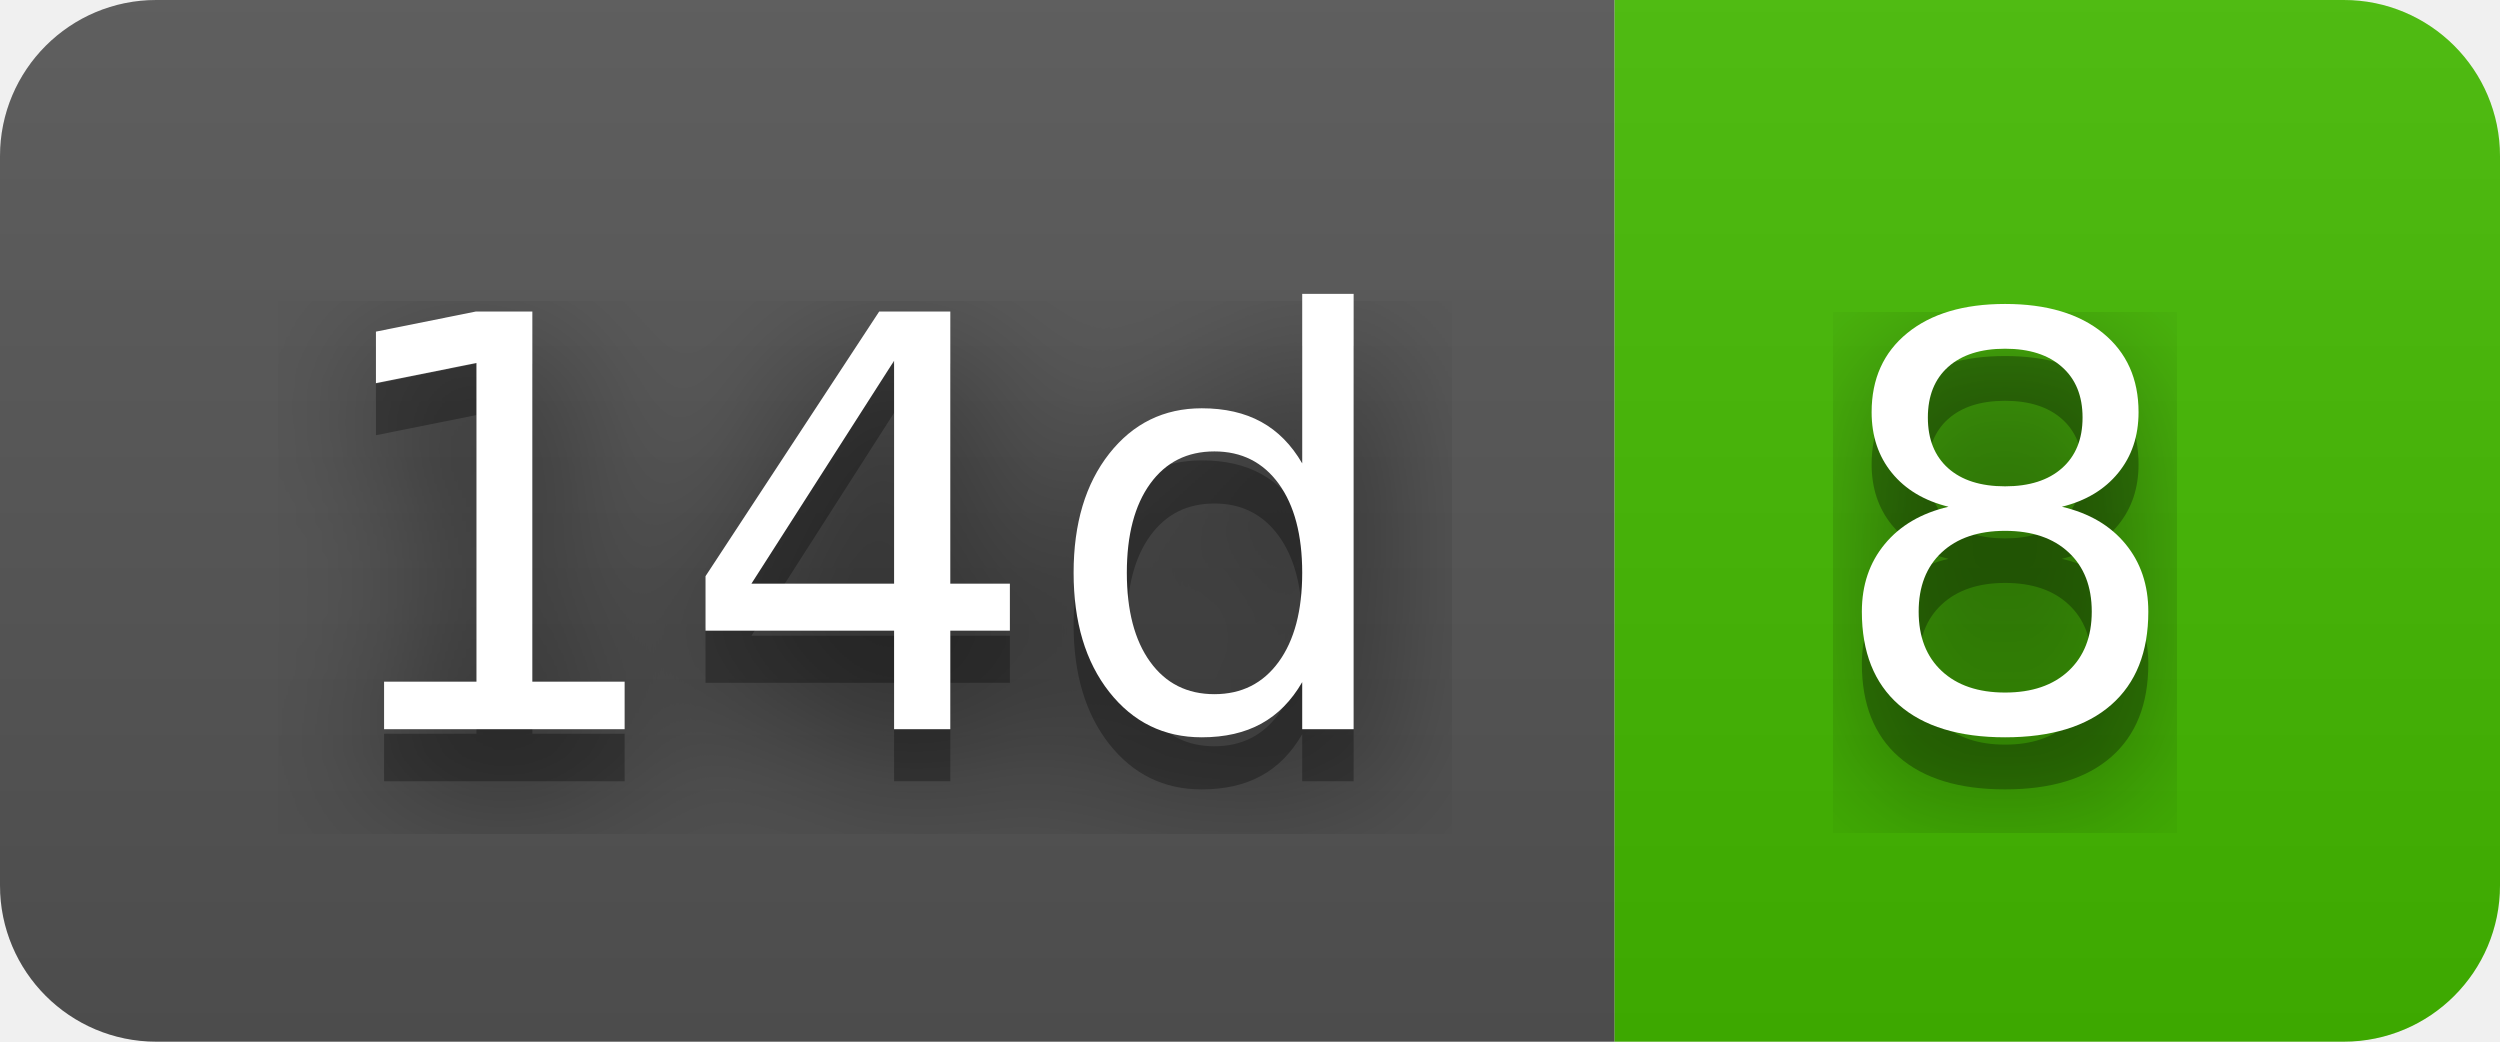
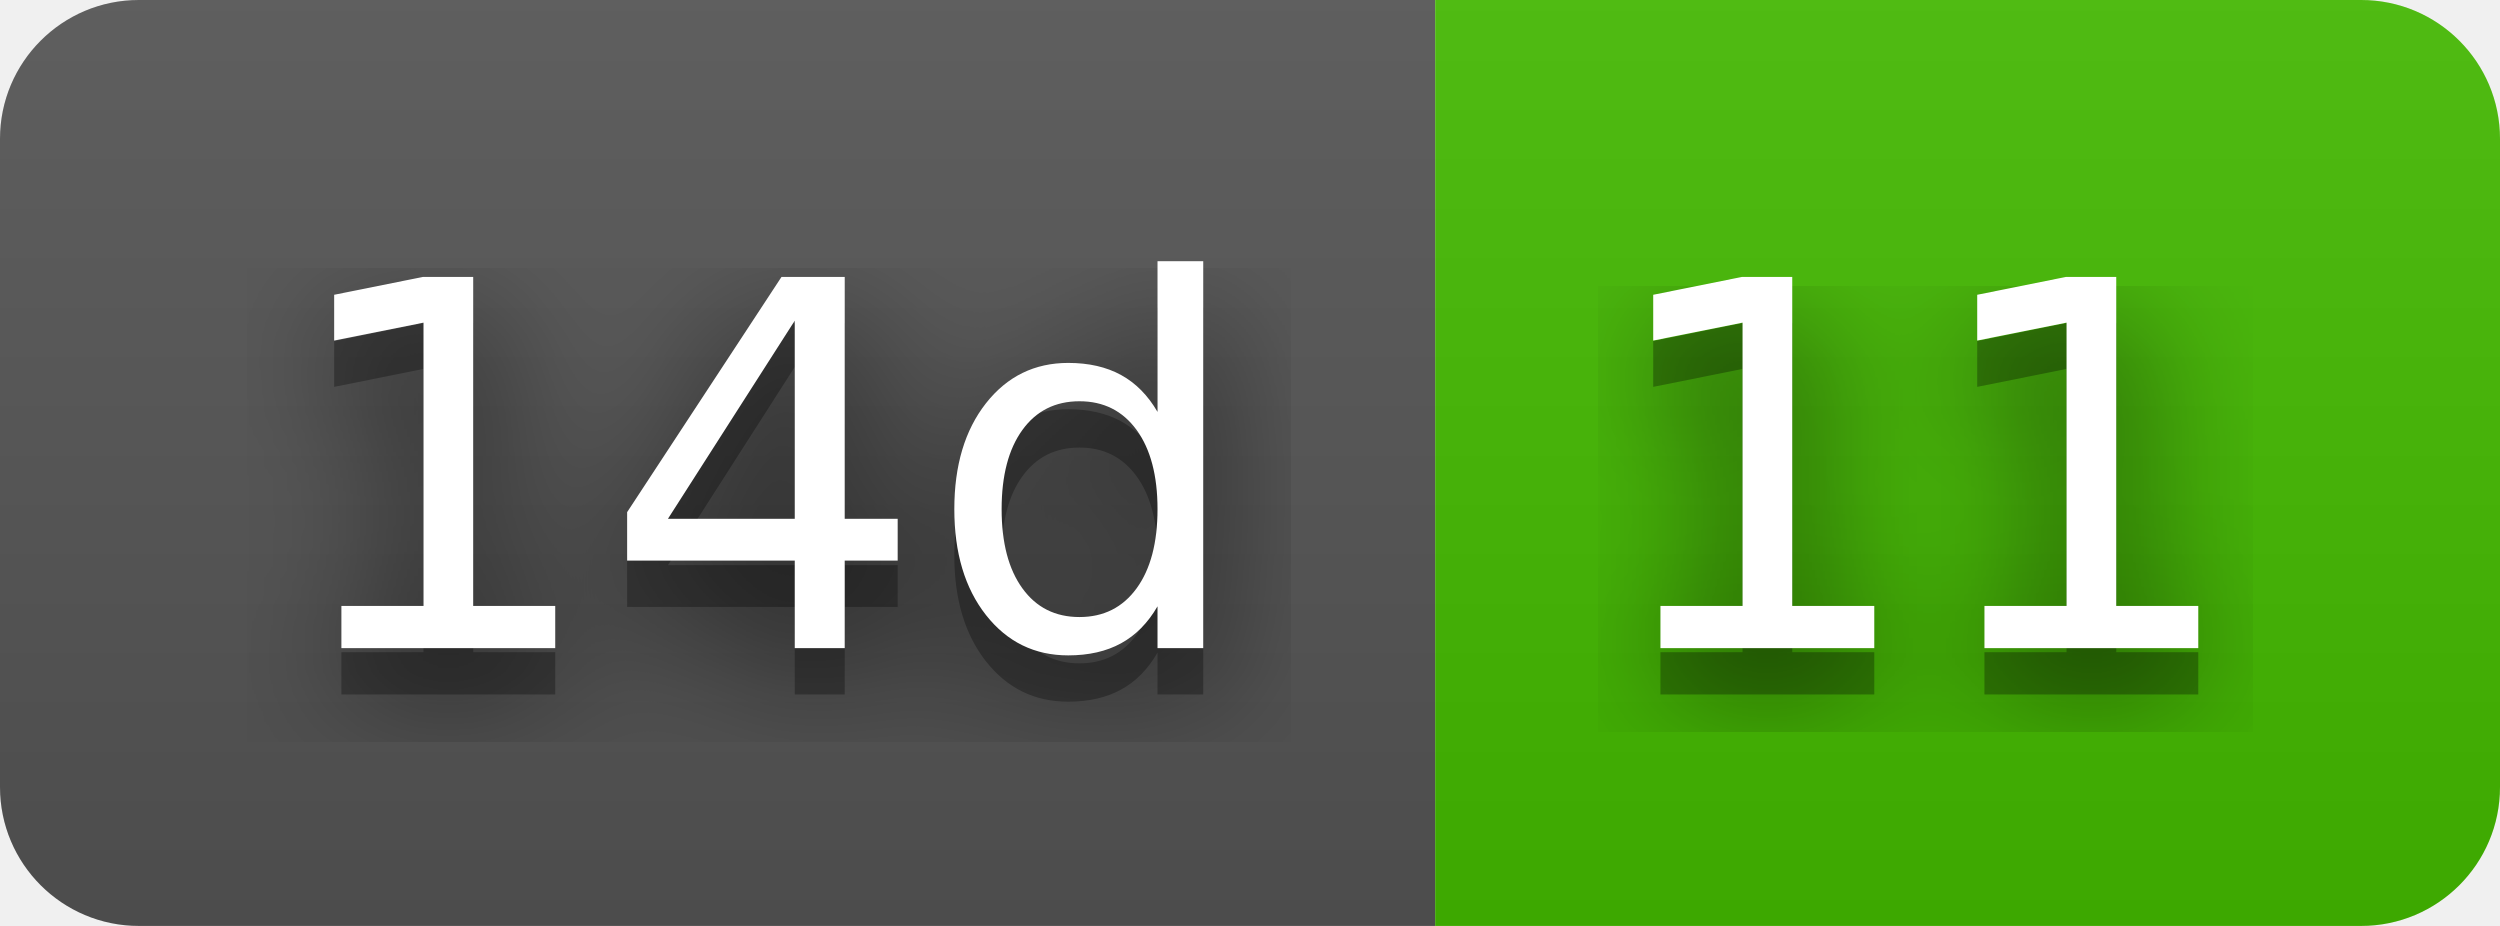
- <svg xmlns="http://www.w3.org/2000/svg" width="48" height="20" role="img" aria-label="14d: 8">
+ <svg xmlns="http://www.w3.org/2000/svg" width="54" height="20" role="img" aria-label="14d: 11">
  <filter id="blur">
    <feGaussianBlur stdDeviation="16" />
  </filter>
  <linearGradient id="s" x2="0" y2="100%">
    <stop offset="0" stop-color="#bbb" stop-opacity=".1" />
    <stop offset="1" stop-opacity=".1" />
  </linearGradient>
  <clipPath id="r">
-     <rect width="48" height="20" rx="3" />
+     <rect width="54" height="20" rx="3" />
  </clipPath>
  <g clip-path="url(#r)">
    <rect width="31" height="20" fill="#555" />
-     <rect x="31" width="17" height="20" fill="#4b0" />
-     <rect width="48" height="20" fill="url(#s)" />
+     <rect x="31" width="23" height="20" fill="#4b0" />
+     <rect width="54" height="20" fill="url(#s)" />
  </g>
  <g fill="#fff" text-anchor="middle" font-family="Verdana,Geneva,DejaVu Sans,sans-serif" text-rendering="geometricPrecision" font-size="110">
    <g transform="scale(.1)">
      <g aria-hidden="true" fill="#010101">
        <text x="165" y="150" fill-opacity=".8" filter="url(#blur)" textLength="210">14d</text>
        <text x="165" y="150" fill-opacity=".3" textLength="210">14d</text>
      </g>
      <text x="165" y="140" textLength="210">14d</text>
    </g>
    <g transform="scale(.1)">
      <g aria-hidden="true" fill="#010101">
-         <text x="385" y="150" fill-opacity=".8" filter="url(#blur)" textLength="70">8</text>
-         <text x="385" y="150" fill-opacity=".3" textLength="70">8</text>
+         <text x="415" y="150" fill-opacity=".8" filter="url(#blur)" textLength="130">11</text>
+         <text x="415" y="150" fill-opacity=".3" textLength="130">11</text>
      </g>
-       <text x="385" y="140" textLength="70">8</text>
+       <text x="415" y="140" textLength="130">11</text>
    </g>
  </g>
</svg>
